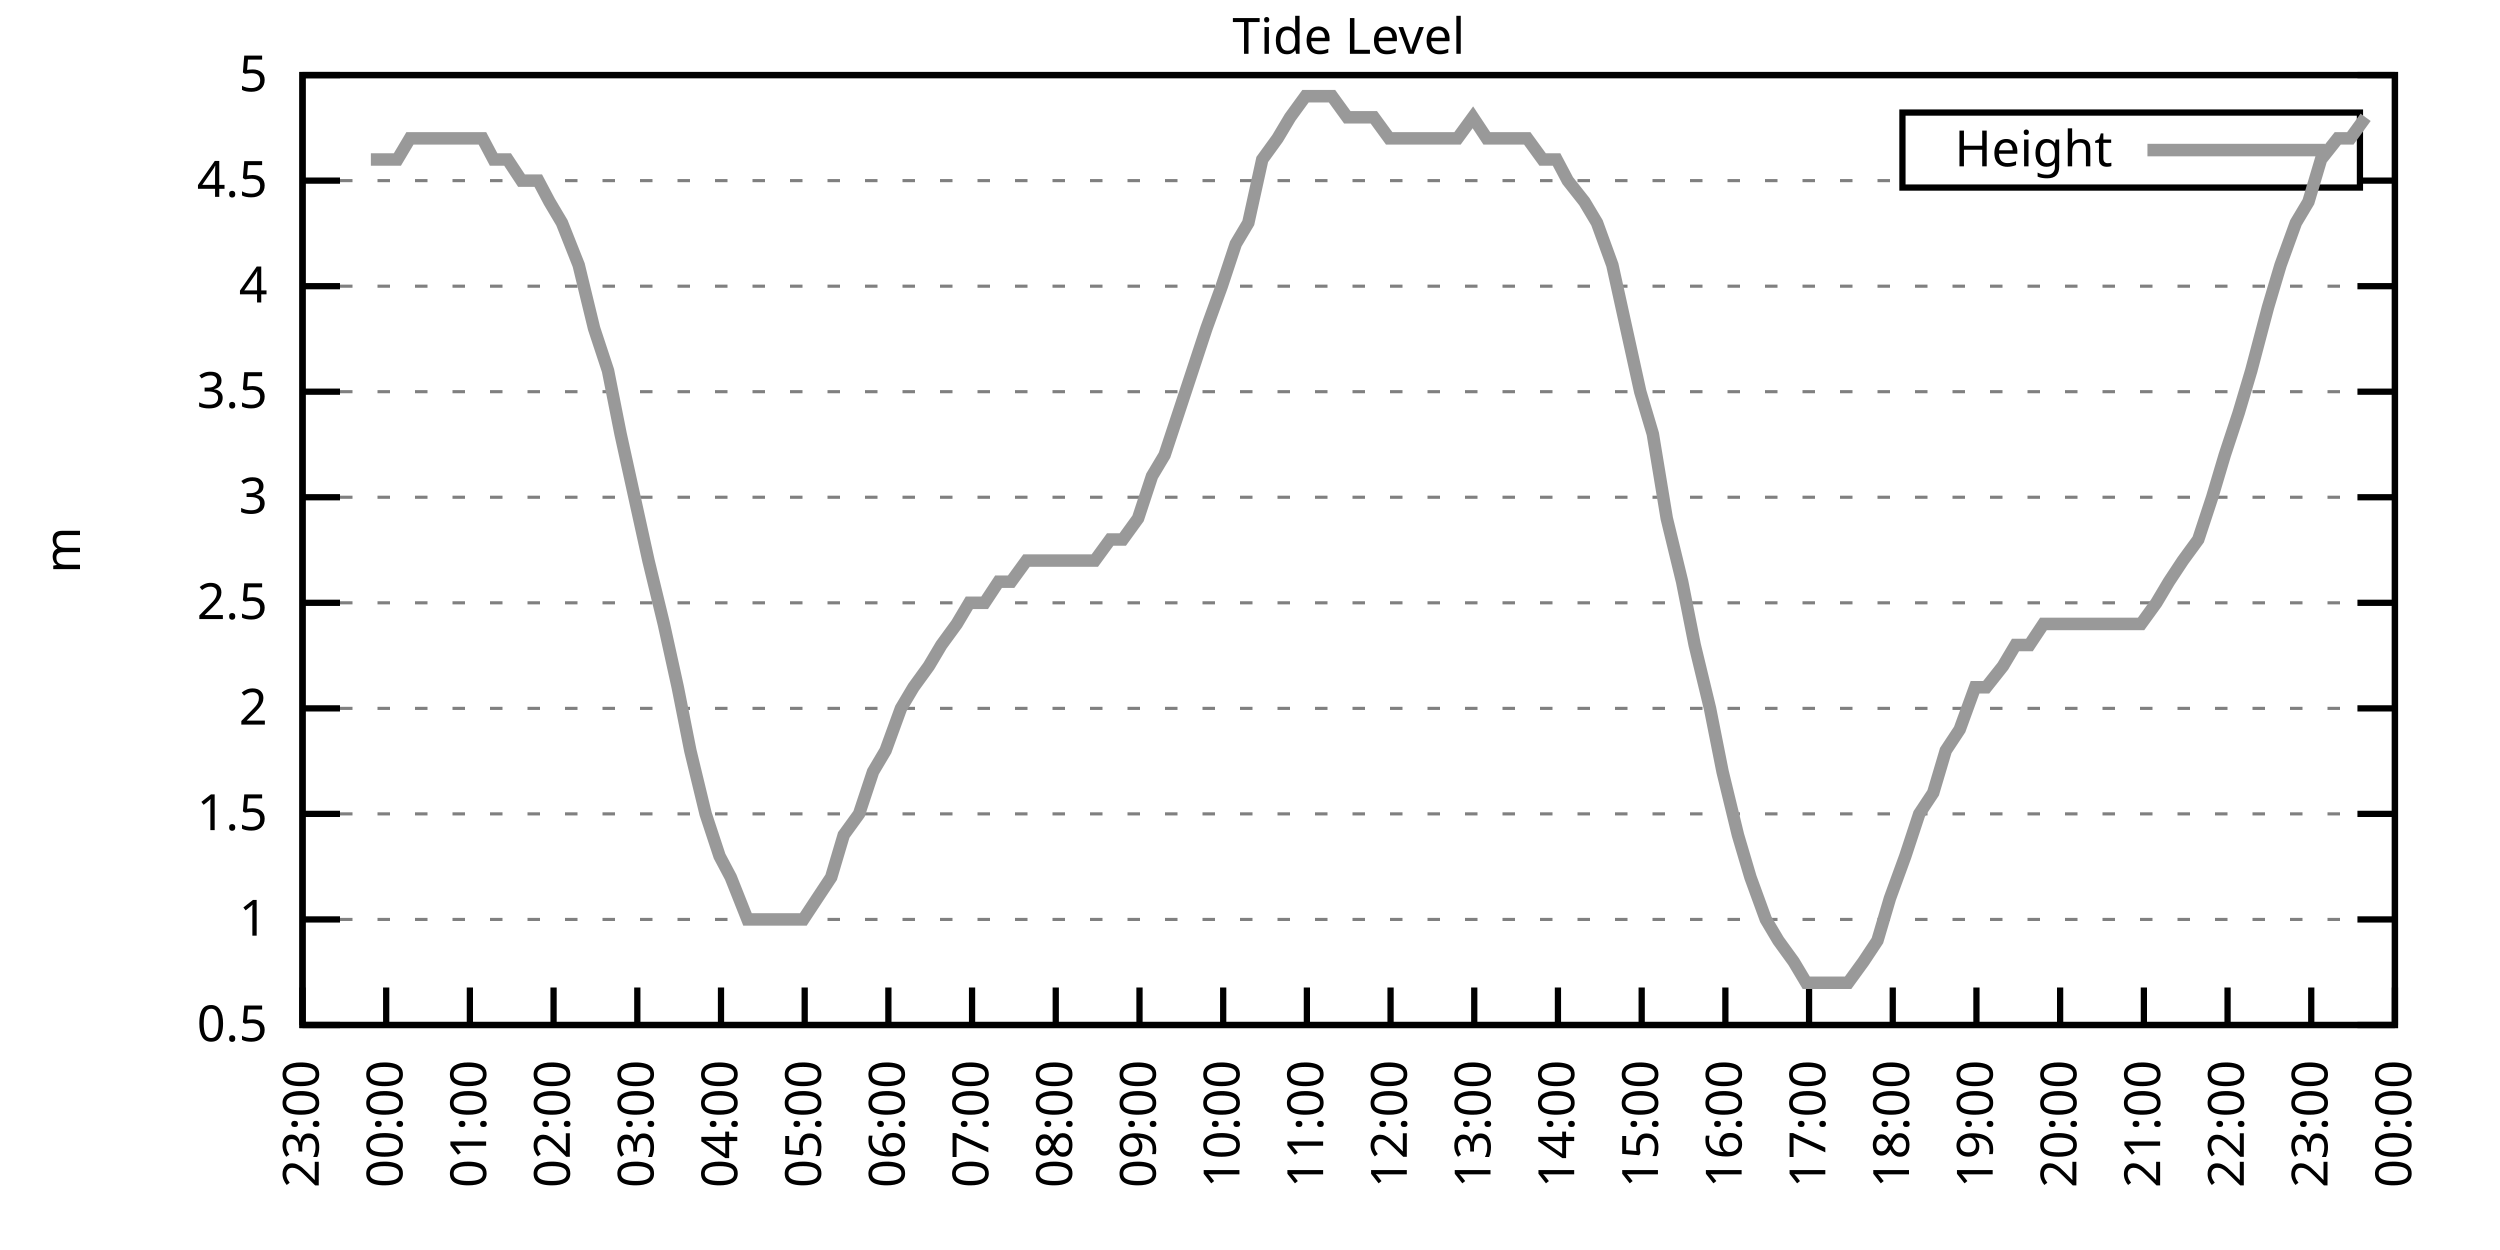
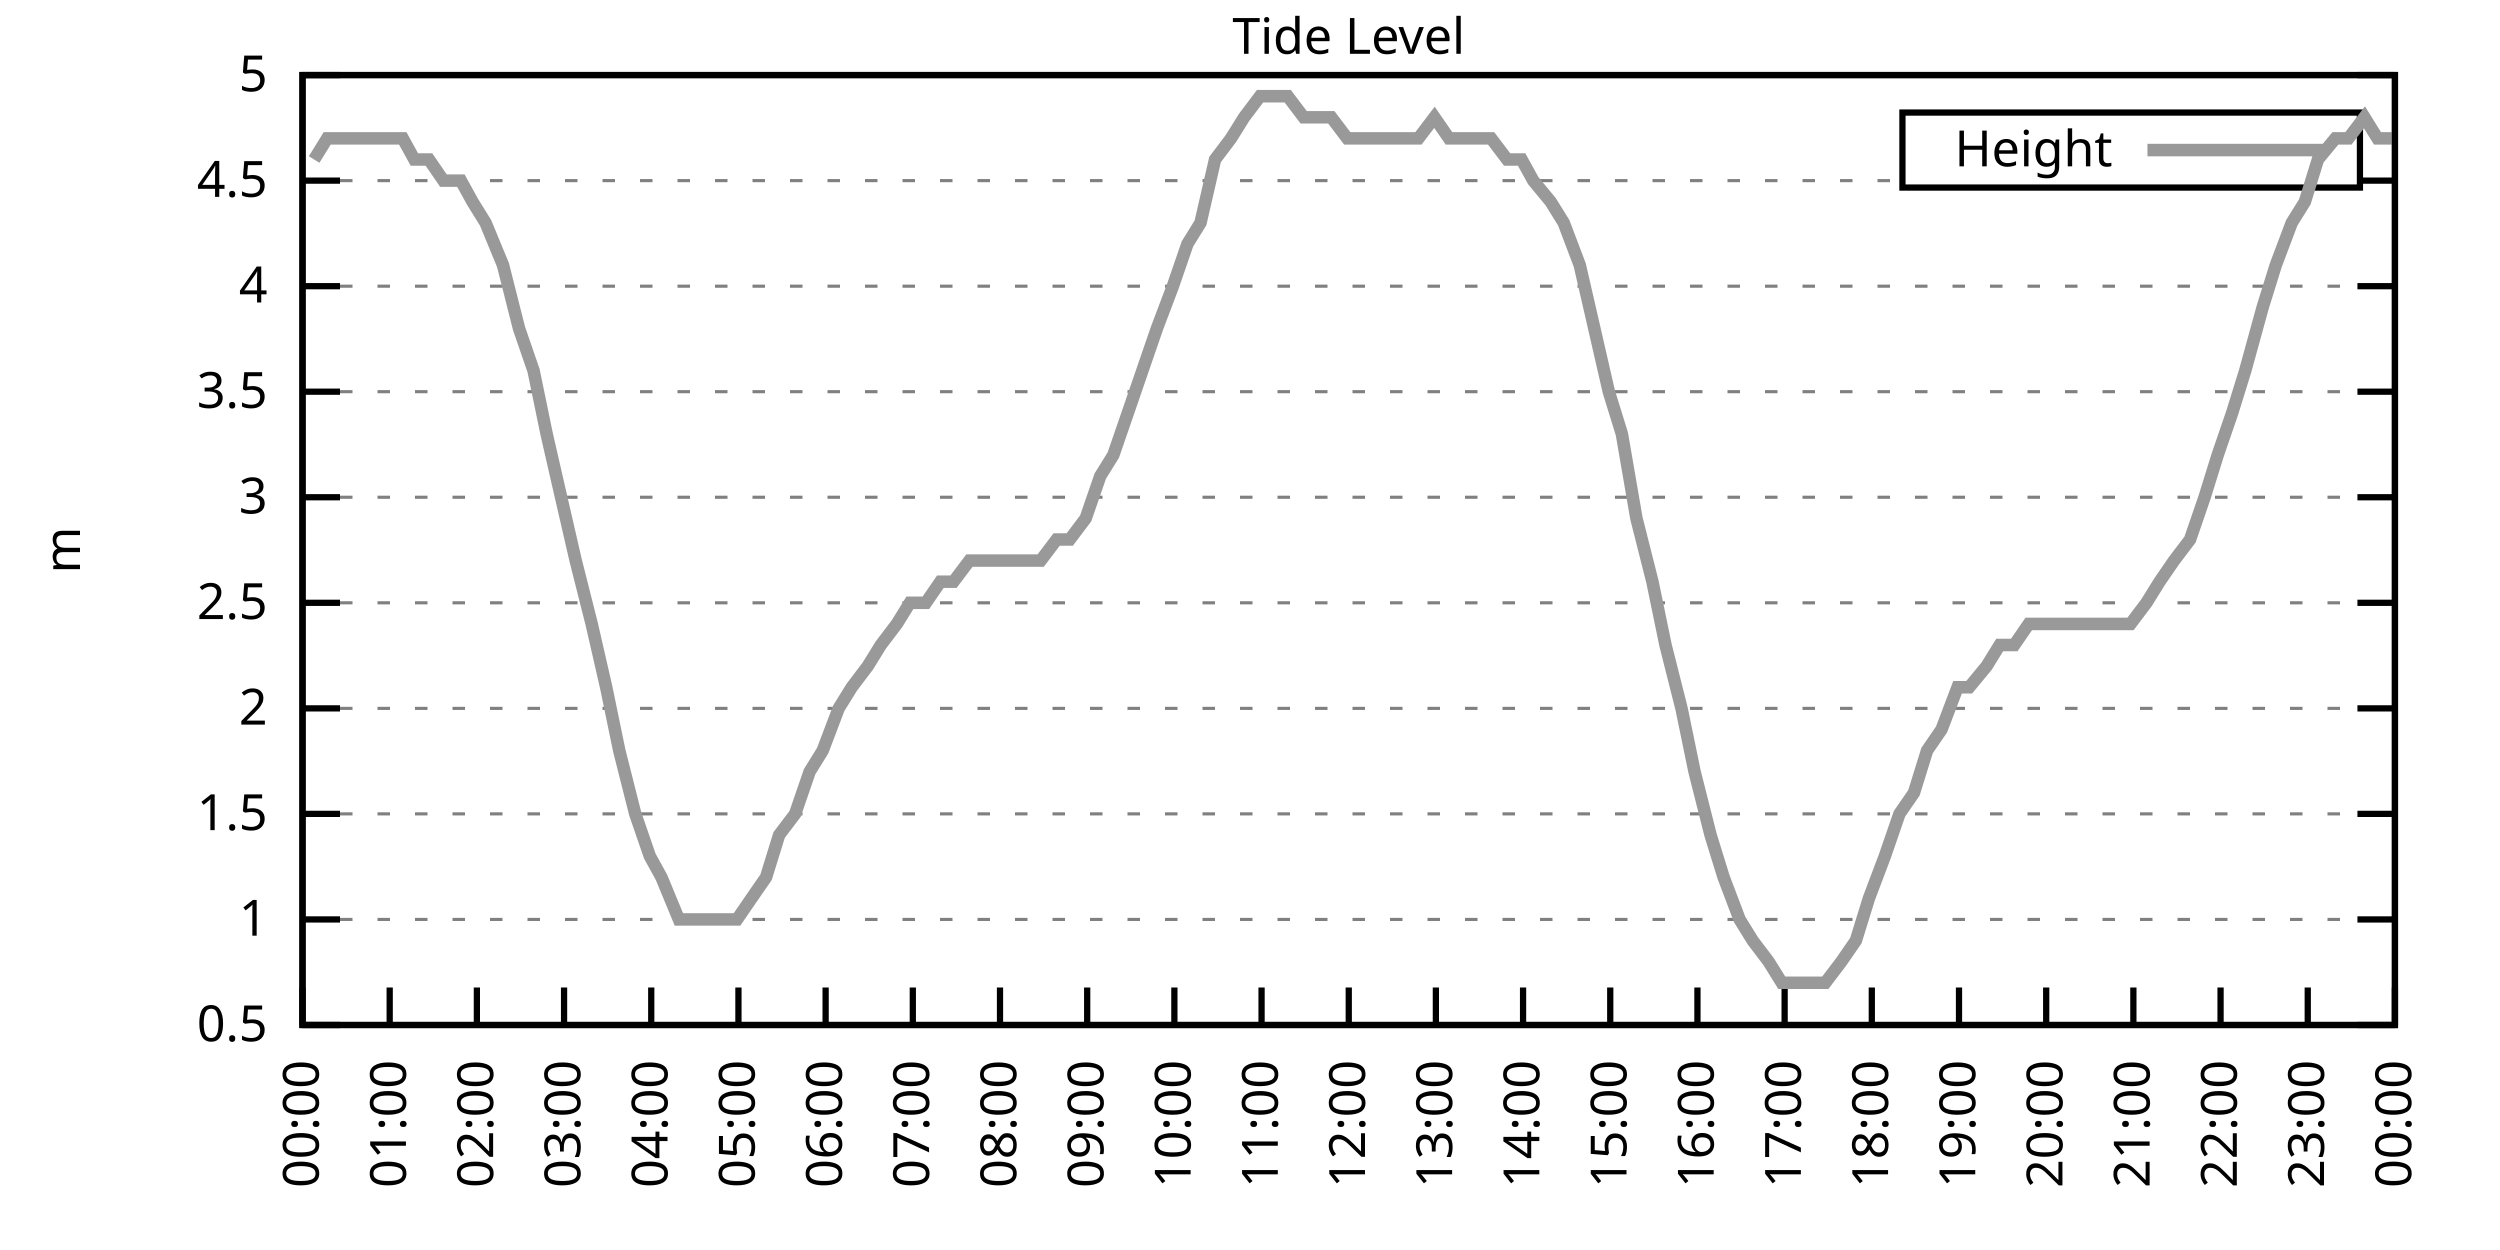
<svg xmlns="http://www.w3.org/2000/svg" xmlns:xlink="http://www.w3.org/1999/xlink" width="400" height="200" viewBox="0 0 400 200">
  <g id="gnuplot_canvas">
    <rect x="0" y="0" width="400" height="200" fill="none" />
    <defs>
      <circle id="gpDot" r="0.5" stroke-width="0.5" stroke="currentColor" />
      <path id="gpPt0" stroke-width="0.333" stroke="currentColor" d="M-1,0 h2 M0,-1 v2" />
      <path id="gpPt1" stroke-width="0.333" stroke="currentColor" d="M-1,-1 L1,1 M1,-1 L-1,1" />
      <path id="gpPt2" stroke-width="0.333" stroke="currentColor" d="M-1,0 L1,0 M0,-1 L0,1 M-1,-1 L1,1 M-1,1 L1,-1" />
      <rect id="gpPt3" stroke-width="0.333" stroke="currentColor" x="-1" y="-1" width="2" height="2" />
      <rect id="gpPt4" stroke-width="0.333" stroke="currentColor" fill="currentColor" x="-1" y="-1" width="2" height="2" />
      <circle id="gpPt5" stroke-width="0.333" stroke="currentColor" cx="0" cy="0" r="1" />
      <use xlink:href="#gpPt5" id="gpPt6" fill="currentColor" stroke="none" />
      <path id="gpPt7" stroke-width="0.333" stroke="currentColor" d="M0,-1.33 L-1.33,0.67 L1.33,0.67 z" />
      <use xlink:href="#gpPt7" id="gpPt8" fill="currentColor" stroke="none" />
      <use xlink:href="#gpPt7" id="gpPt9" stroke="currentColor" transform="rotate(180)" />
      <use xlink:href="#gpPt9" id="gpPt10" fill="currentColor" stroke="none" />
      <use xlink:href="#gpPt3" id="gpPt11" stroke="currentColor" transform="rotate(45)" />
      <use xlink:href="#gpPt11" id="gpPt12" fill="currentColor" stroke="none" />
      <path id="gpPt13" stroke-width="0.333" stroke="currentColor" d="M0,1.330 L1.265,0.411 L0.782,-1.067 L-0.782,-1.076 L-1.265,0.411 z" />
      <use xlink:href="#gpPt13" id="gpPt14" fill="currentColor" stroke="none" />
      <filter id="textbox" filterUnits="objectBoundingBox" x="0" y="0" height="1" width="1">
        <feFlood flood-color="white" flood-opacity="1" result="bgnd" />
        <feComposite in="SourceGraphic" in2="bgnd" operator="atop" />
      </filter>
      <filter id="greybox" filterUnits="objectBoundingBox" x="0" y="0" height="1" width="1">
        <feFlood flood-color="lightgrey" flood-opacity="1" result="grey" />
        <feComposite in="SourceGraphic" in2="grey" operator="atop" />
      </filter>
    </defs>
    <g fill="none" color="white" stroke="currentColor" stroke-width="1.00" stroke-linecap="butt" stroke-linejoin="miter">
</g>
    <g fill="none" color="black" stroke="currentColor" stroke-width="1.00" stroke-linecap="butt" stroke-linejoin="miter">
      <g stroke="none" shape-rendering="crispEdges">
        <polygon fill="rgb(255, 255, 255)" points="48.40,164.00 383.18,164.00 383.18,12.02 48.40,12.02 " />
      </g>
    </g>
    <g fill="none" color="black" stroke="currentColor" stroke-width="1.00" stroke-linecap="butt" stroke-linejoin="miter">
</g>
    <g fill="none" color="black" stroke="black" stroke-width="0.50" stroke-linecap="butt" stroke-linejoin="miter">
</g>
    <g fill="none" color="gray" stroke="currentColor" stroke-width="0.50" stroke-linecap="butt" stroke-linejoin="miter">
      <path stroke="gray" stroke-dasharray="2,4" class="gridline" d="M48.40,164.00 L383.19,164.00  " />
    </g>
    <g fill="none" color="gray" stroke="gray" stroke-width="1.00" stroke-linecap="butt" stroke-linejoin="miter">
</g>
    <g fill="none" color="black" stroke="currentColor" stroke-width="1.00" stroke-linecap="butt" stroke-linejoin="miter">
      <path stroke="black" d="M48.40,164.00 L54.40,164.00 M383.19,164.00 L377.19,164.00  " />
      <g transform="translate(42.80,166.60)" stroke="none" fill="black" font-family="Sans" font-size="8.00" text-anchor="end">
        <text>
          <tspan font-family="Sans"> 0.5</tspan>
        </text>
      </g>
    </g>
    <g fill="none" color="black" stroke="currentColor" stroke-width="1.00" stroke-linecap="butt" stroke-linejoin="miter">
</g>
    <g fill="none" color="black" stroke="black" stroke-width="0.50" stroke-linecap="butt" stroke-linejoin="miter">
</g>
    <g fill="none" color="gray" stroke="currentColor" stroke-width="0.50" stroke-linecap="butt" stroke-linejoin="miter">
      <path stroke="gray" stroke-dasharray="2,4" class="gridline" d="M48.40,147.11 L383.19,147.11  " />
    </g>
    <g fill="none" color="gray" stroke="gray" stroke-width="1.00" stroke-linecap="butt" stroke-linejoin="miter">
</g>
    <g fill="none" color="black" stroke="currentColor" stroke-width="1.00" stroke-linecap="butt" stroke-linejoin="miter">
      <path stroke="black" d="M48.40,147.11 L54.40,147.11 M383.19,147.11 L377.19,147.11  " />
      <g transform="translate(42.80,149.71)" stroke="none" fill="black" font-family="Sans" font-size="8.00" text-anchor="end">
        <text>
          <tspan font-family="Sans"> 1</tspan>
        </text>
      </g>
    </g>
    <g fill="none" color="black" stroke="currentColor" stroke-width="1.00" stroke-linecap="butt" stroke-linejoin="miter">
</g>
    <g fill="none" color="black" stroke="black" stroke-width="0.50" stroke-linecap="butt" stroke-linejoin="miter">
</g>
    <g fill="none" color="gray" stroke="currentColor" stroke-width="0.50" stroke-linecap="butt" stroke-linejoin="miter">
      <path stroke="gray" stroke-dasharray="2,4" class="gridline" d="M48.40,130.22 L383.19,130.22  " />
    </g>
    <g fill="none" color="gray" stroke="gray" stroke-width="1.00" stroke-linecap="butt" stroke-linejoin="miter">
</g>
    <g fill="none" color="black" stroke="currentColor" stroke-width="1.00" stroke-linecap="butt" stroke-linejoin="miter">
      <path stroke="black" d="M48.40,130.22 L54.40,130.22 M383.19,130.22 L377.19,130.22  " />
      <g transform="translate(42.80,132.82)" stroke="none" fill="black" font-family="Sans" font-size="8.00" text-anchor="end">
        <text>
          <tspan font-family="Sans"> 1.5</tspan>
        </text>
      </g>
    </g>
    <g fill="none" color="black" stroke="currentColor" stroke-width="1.00" stroke-linecap="butt" stroke-linejoin="miter">
</g>
    <g fill="none" color="black" stroke="black" stroke-width="0.50" stroke-linecap="butt" stroke-linejoin="miter">
</g>
    <g fill="none" color="gray" stroke="currentColor" stroke-width="0.50" stroke-linecap="butt" stroke-linejoin="miter">
      <path stroke="gray" stroke-dasharray="2,4" class="gridline" d="M48.40,113.34 L383.19,113.34  " />
    </g>
    <g fill="none" color="gray" stroke="gray" stroke-width="1.00" stroke-linecap="butt" stroke-linejoin="miter">
</g>
    <g fill="none" color="black" stroke="currentColor" stroke-width="1.00" stroke-linecap="butt" stroke-linejoin="miter">
      <path stroke="black" d="M48.40,113.34 L54.40,113.34 M383.19,113.34 L377.19,113.34  " />
      <g transform="translate(42.80,115.94)" stroke="none" fill="black" font-family="Sans" font-size="8.00" text-anchor="end">
        <text>
          <tspan font-family="Sans"> 2</tspan>
        </text>
      </g>
    </g>
    <g fill="none" color="black" stroke="currentColor" stroke-width="1.00" stroke-linecap="butt" stroke-linejoin="miter">
</g>
    <g fill="none" color="black" stroke="black" stroke-width="0.50" stroke-linecap="butt" stroke-linejoin="miter">
</g>
    <g fill="none" color="gray" stroke="currentColor" stroke-width="0.50" stroke-linecap="butt" stroke-linejoin="miter">
      <path stroke="gray" stroke-dasharray="2,4" class="gridline" d="M48.40,96.45 L383.19,96.45  " />
    </g>
    <g fill="none" color="gray" stroke="gray" stroke-width="1.00" stroke-linecap="butt" stroke-linejoin="miter">
</g>
    <g fill="none" color="black" stroke="currentColor" stroke-width="1.00" stroke-linecap="butt" stroke-linejoin="miter">
      <path stroke="black" d="M48.40,96.45 L54.40,96.45 M383.19,96.45 L377.19,96.45  " />
      <g transform="translate(42.80,99.05)" stroke="none" fill="black" font-family="Sans" font-size="8.00" text-anchor="end">
        <text>
          <tspan font-family="Sans"> 2.5</tspan>
        </text>
      </g>
    </g>
    <g fill="none" color="black" stroke="currentColor" stroke-width="1.00" stroke-linecap="butt" stroke-linejoin="miter">
</g>
    <g fill="none" color="black" stroke="black" stroke-width="0.50" stroke-linecap="butt" stroke-linejoin="miter">
</g>
    <g fill="none" color="gray" stroke="currentColor" stroke-width="0.50" stroke-linecap="butt" stroke-linejoin="miter">
      <path stroke="gray" stroke-dasharray="2,4" class="gridline" d="M48.40,79.56 L383.19,79.56  " />
    </g>
    <g fill="none" color="gray" stroke="gray" stroke-width="1.00" stroke-linecap="butt" stroke-linejoin="miter">
</g>
    <g fill="none" color="black" stroke="currentColor" stroke-width="1.00" stroke-linecap="butt" stroke-linejoin="miter">
      <path stroke="black" d="M48.40,79.56 L54.40,79.56 M383.19,79.56 L377.19,79.56  " />
      <g transform="translate(42.80,82.16)" stroke="none" fill="black" font-family="Sans" font-size="8.00" text-anchor="end">
        <text>
          <tspan font-family="Sans"> 3</tspan>
        </text>
      </g>
    </g>
    <g fill="none" color="black" stroke="currentColor" stroke-width="1.00" stroke-linecap="butt" stroke-linejoin="miter">
</g>
    <g fill="none" color="black" stroke="black" stroke-width="0.50" stroke-linecap="butt" stroke-linejoin="miter">
</g>
    <g fill="none" color="gray" stroke="currentColor" stroke-width="0.50" stroke-linecap="butt" stroke-linejoin="miter">
      <path stroke="gray" stroke-dasharray="2,4" class="gridline" d="M48.40,62.67 L383.19,62.67  " />
    </g>
    <g fill="none" color="gray" stroke="gray" stroke-width="1.00" stroke-linecap="butt" stroke-linejoin="miter">
</g>
    <g fill="none" color="black" stroke="currentColor" stroke-width="1.00" stroke-linecap="butt" stroke-linejoin="miter">
      <path stroke="black" d="M48.40,62.67 L54.40,62.67 M383.19,62.67 L377.19,62.67  " />
      <g transform="translate(42.80,65.27)" stroke="none" fill="black" font-family="Sans" font-size="8.00" text-anchor="end">
        <text>
          <tspan font-family="Sans"> 3.5</tspan>
        </text>
      </g>
    </g>
    <g fill="none" color="black" stroke="currentColor" stroke-width="1.00" stroke-linecap="butt" stroke-linejoin="miter">
</g>
    <g fill="none" color="black" stroke="black" stroke-width="0.50" stroke-linecap="butt" stroke-linejoin="miter">
</g>
    <g fill="none" color="gray" stroke="currentColor" stroke-width="0.50" stroke-linecap="butt" stroke-linejoin="miter">
      <path stroke="gray" stroke-dasharray="2,4" class="gridline" d="M48.40,45.79 L383.19,45.79  " />
    </g>
    <g fill="none" color="gray" stroke="gray" stroke-width="1.00" stroke-linecap="butt" stroke-linejoin="miter">
</g>
    <g fill="none" color="black" stroke="currentColor" stroke-width="1.00" stroke-linecap="butt" stroke-linejoin="miter">
      <path stroke="black" d="M48.40,45.79 L54.40,45.79 M383.19,45.79 L377.19,45.79  " />
      <g transform="translate(42.80,48.39)" stroke="none" fill="black" font-family="Sans" font-size="8.00" text-anchor="end">
        <text>
          <tspan font-family="Sans"> 4</tspan>
        </text>
      </g>
    </g>
    <g fill="none" color="black" stroke="currentColor" stroke-width="1.00" stroke-linecap="butt" stroke-linejoin="miter">
</g>
    <g fill="none" color="black" stroke="black" stroke-width="0.50" stroke-linecap="butt" stroke-linejoin="miter">
</g>
    <g fill="none" color="gray" stroke="currentColor" stroke-width="0.50" stroke-linecap="butt" stroke-linejoin="miter">
      <path stroke="gray" stroke-dasharray="2,4" class="gridline" d="M48.40,28.90 L304.39,28.90 M377.59,28.90 L383.19,28.90  " />
    </g>
    <g fill="none" color="gray" stroke="gray" stroke-width="1.00" stroke-linecap="butt" stroke-linejoin="miter">
</g>
    <g fill="none" color="black" stroke="currentColor" stroke-width="1.00" stroke-linecap="butt" stroke-linejoin="miter">
      <path stroke="black" d="M48.40,28.90 L54.40,28.90 M383.19,28.90 L377.19,28.90  " />
      <g transform="translate(42.80,31.50)" stroke="none" fill="black" font-family="Sans" font-size="8.00" text-anchor="end">
        <text>
          <tspan font-family="Sans"> 4.5</tspan>
        </text>
      </g>
    </g>
    <g fill="none" color="black" stroke="currentColor" stroke-width="1.00" stroke-linecap="butt" stroke-linejoin="miter">
</g>
    <g fill="none" color="black" stroke="black" stroke-width="0.50" stroke-linecap="butt" stroke-linejoin="miter">
</g>
    <g fill="none" color="gray" stroke="currentColor" stroke-width="0.50" stroke-linecap="butt" stroke-linejoin="miter">
      <path stroke="gray" stroke-dasharray="2,4" class="gridline" d="M48.40,12.01 L383.19,12.01  " />
    </g>
    <g fill="none" color="gray" stroke="gray" stroke-width="1.00" stroke-linecap="butt" stroke-linejoin="miter">
</g>
    <g fill="none" color="black" stroke="currentColor" stroke-width="1.00" stroke-linecap="butt" stroke-linejoin="miter">
      <path stroke="black" d="M48.40,12.01 L54.40,12.01 M383.19,12.01 L377.19,12.01  " />
      <g transform="translate(42.80,14.61)" stroke="none" fill="black" font-family="Sans" font-size="8.00" text-anchor="end">
        <text>
          <tspan font-family="Sans"> 5</tspan>
        </text>
      </g>
    </g>
    <g fill="none" color="black" stroke="currentColor" stroke-width="1.00" stroke-linecap="butt" stroke-linejoin="miter">
      <path stroke="black" d="M48.40,164.00 L48.40,158.00  " />
      <g transform="translate(51.00,169.60) rotate(270.00)" stroke="none" fill="black" font-family="Sans" font-size="8.00" text-anchor="end">
        <text>
-           <tspan font-family="Sans">23:00</tspan>
-         </text>
-       </g>
-     </g>
-     <g fill="none" color="black" stroke="currentColor" stroke-width="1.00" stroke-linecap="butt" stroke-linejoin="miter">
-       <path stroke="black" d="M61.79,164.00 L61.79,158.00  " />
-       <g transform="translate(64.39,169.60) rotate(270.00)" stroke="none" fill="black" font-family="Sans" font-size="8.00" text-anchor="end">
-         <text>
          <tspan font-family="Sans">00:00</tspan>
        </text>
      </g>
    </g>
    <g fill="none" color="black" stroke="currentColor" stroke-width="1.00" stroke-linecap="butt" stroke-linejoin="miter">
-       <path stroke="black" d="M75.18,164.00 L75.18,158.00  " />
-       <g transform="translate(77.78,169.60) rotate(270.00)" stroke="none" fill="black" font-family="Sans" font-size="8.00" text-anchor="end">
+       <path stroke="black" d="M62.35,164.00 L62.35,158.00  " />
+       <g transform="translate(64.95,169.60) rotate(270.00)" stroke="none" fill="black" font-family="Sans" font-size="8.00" text-anchor="end">
        <text>
          <tspan font-family="Sans">01:00</tspan>
        </text>
      </g>
    </g>
    <g fill="none" color="black" stroke="currentColor" stroke-width="1.00" stroke-linecap="butt" stroke-linejoin="miter">
-       <path stroke="black" d="M88.57,164.00 L88.57,158.00  " />
-       <g transform="translate(91.17,169.60) rotate(270.00)" stroke="none" fill="black" font-family="Sans" font-size="8.00" text-anchor="end">
+       <path stroke="black" d="M76.30,164.00 L76.30,158.00  " />
+       <g transform="translate(78.90,169.60) rotate(270.00)" stroke="none" fill="black" font-family="Sans" font-size="8.00" text-anchor="end">
        <text>
          <tspan font-family="Sans">02:00</tspan>
        </text>
      </g>
    </g>
    <g fill="none" color="black" stroke="currentColor" stroke-width="1.00" stroke-linecap="butt" stroke-linejoin="miter">
-       <path stroke="black" d="M101.97,164.00 L101.97,158.00  " />
-       <g transform="translate(104.57,169.60) rotate(270.00)" stroke="none" fill="black" font-family="Sans" font-size="8.00" text-anchor="end">
+       <path stroke="black" d="M90.25,164.00 L90.25,158.00  " />
+       <g transform="translate(92.85,169.60) rotate(270.00)" stroke="none" fill="black" font-family="Sans" font-size="8.00" text-anchor="end">
        <text>
          <tspan font-family="Sans">03:00</tspan>
        </text>
      </g>
    </g>
    <g fill="none" color="black" stroke="currentColor" stroke-width="1.00" stroke-linecap="butt" stroke-linejoin="miter">
-       <path stroke="black" d="M115.36,164.00 L115.36,158.00  " />
-       <g transform="translate(117.96,169.60) rotate(270.00)" stroke="none" fill="black" font-family="Sans" font-size="8.00" text-anchor="end">
+       <path stroke="black" d="M104.20,164.00 L104.20,158.00  " />
+       <g transform="translate(106.80,169.60) rotate(270.00)" stroke="none" fill="black" font-family="Sans" font-size="8.00" text-anchor="end">
        <text>
          <tspan font-family="Sans">04:00</tspan>
        </text>
      </g>
    </g>
    <g fill="none" color="black" stroke="currentColor" stroke-width="1.00" stroke-linecap="butt" stroke-linejoin="miter">
-       <path stroke="black" d="M128.75,164.00 L128.75,158.00  " />
-       <g transform="translate(131.35,169.60) rotate(270.00)" stroke="none" fill="black" font-family="Sans" font-size="8.00" text-anchor="end">
+       <path stroke="black" d="M118.15,164.00 L118.15,158.00  " />
+       <g transform="translate(120.75,169.60) rotate(270.00)" stroke="none" fill="black" font-family="Sans" font-size="8.00" text-anchor="end">
        <text>
          <tspan font-family="Sans">05:00</tspan>
        </text>
      </g>
    </g>
    <g fill="none" color="black" stroke="currentColor" stroke-width="1.00" stroke-linecap="butt" stroke-linejoin="miter">
-       <path stroke="black" d="M142.14,164.00 L142.14,158.00  " />
-       <g transform="translate(144.74,169.60) rotate(270.00)" stroke="none" fill="black" font-family="Sans" font-size="8.00" text-anchor="end">
+       <path stroke="black" d="M132.10,164.00 L132.10,158.00  " />
+       <g transform="translate(134.70,169.60) rotate(270.00)" stroke="none" fill="black" font-family="Sans" font-size="8.00" text-anchor="end">
        <text>
          <tspan font-family="Sans">06:00</tspan>
        </text>
      </g>
    </g>
    <g fill="none" color="black" stroke="currentColor" stroke-width="1.00" stroke-linecap="butt" stroke-linejoin="miter">
-       <path stroke="black" d="M155.53,164.00 L155.53,158.00  " />
-       <g transform="translate(158.13,169.60) rotate(270.00)" stroke="none" fill="black" font-family="Sans" font-size="8.00" text-anchor="end">
+       <path stroke="black" d="M146.05,164.00 L146.05,158.00  " />
+       <g transform="translate(148.65,169.60) rotate(270.00)" stroke="none" fill="black" font-family="Sans" font-size="8.00" text-anchor="end">
        <text>
          <tspan font-family="Sans">07:00</tspan>
        </text>
      </g>
    </g>
    <g fill="none" color="black" stroke="currentColor" stroke-width="1.00" stroke-linecap="butt" stroke-linejoin="miter">
-       <path stroke="black" d="M168.92,164.00 L168.92,158.00  " />
-       <g transform="translate(171.52,169.60) rotate(270.00)" stroke="none" fill="black" font-family="Sans" font-size="8.00" text-anchor="end">
+       <path stroke="black" d="M160.00,164.00 L160.00,158.00  " />
+       <g transform="translate(162.60,169.60) rotate(270.00)" stroke="none" fill="black" font-family="Sans" font-size="8.00" text-anchor="end">
        <text>
          <tspan font-family="Sans">08:00</tspan>
        </text>
      </g>
    </g>
    <g fill="none" color="black" stroke="currentColor" stroke-width="1.00" stroke-linecap="butt" stroke-linejoin="miter">
-       <path stroke="black" d="M182.32,164.00 L182.32,158.00  " />
-       <g transform="translate(184.92,169.60) rotate(270.00)" stroke="none" fill="black" font-family="Sans" font-size="8.00" text-anchor="end">
+       <path stroke="black" d="M173.95,164.00 L173.95,158.00  " />
+       <g transform="translate(176.55,169.60) rotate(270.00)" stroke="none" fill="black" font-family="Sans" font-size="8.00" text-anchor="end">
        <text>
          <tspan font-family="Sans">09:00</tspan>
        </text>
      </g>
    </g>
    <g fill="none" color="black" stroke="currentColor" stroke-width="1.00" stroke-linecap="butt" stroke-linejoin="miter">
-       <path stroke="black" d="M195.71,164.00 L195.71,158.00  " />
-       <g transform="translate(198.31,169.60) rotate(270.00)" stroke="none" fill="black" font-family="Sans" font-size="8.00" text-anchor="end">
+       <path stroke="black" d="M187.90,164.00 L187.90,158.00  " />
+       <g transform="translate(190.50,169.60) rotate(270.00)" stroke="none" fill="black" font-family="Sans" font-size="8.00" text-anchor="end">
        <text>
          <tspan font-family="Sans">10:00</tspan>
        </text>
      </g>
    </g>
    <g fill="none" color="black" stroke="currentColor" stroke-width="1.00" stroke-linecap="butt" stroke-linejoin="miter">
-       <path stroke="black" d="M209.10,164.00 L209.10,158.00  " />
-       <g transform="translate(211.70,169.60) rotate(270.00)" stroke="none" fill="black" font-family="Sans" font-size="8.00" text-anchor="end">
+       <path stroke="black" d="M201.85,164.00 L201.85,158.00  " />
+       <g transform="translate(204.45,169.60) rotate(270.00)" stroke="none" fill="black" font-family="Sans" font-size="8.00" text-anchor="end">
        <text>
          <tspan font-family="Sans">11:00</tspan>
        </text>
      </g>
    </g>
    <g fill="none" color="black" stroke="currentColor" stroke-width="1.00" stroke-linecap="butt" stroke-linejoin="miter">
-       <path stroke="black" d="M222.49,164.00 L222.49,158.00  " />
-       <g transform="translate(225.09,169.60) rotate(270.00)" stroke="none" fill="black" font-family="Sans" font-size="8.00" text-anchor="end">
+       <path stroke="black" d="M215.80,164.00 L215.80,158.00  " />
+       <g transform="translate(218.40,169.60) rotate(270.00)" stroke="none" fill="black" font-family="Sans" font-size="8.00" text-anchor="end">
        <text>
          <tspan font-family="Sans">12:00</tspan>
        </text>
      </g>
    </g>
    <g fill="none" color="black" stroke="currentColor" stroke-width="1.00" stroke-linecap="butt" stroke-linejoin="miter">
-       <path stroke="black" d="M235.88,164.00 L235.88,158.00  " />
-       <g transform="translate(238.48,169.60) rotate(270.00)" stroke="none" fill="black" font-family="Sans" font-size="8.00" text-anchor="end">
+       <path stroke="black" d="M229.74,164.00 L229.74,158.00  " />
+       <g transform="translate(232.34,169.60) rotate(270.00)" stroke="none" fill="black" font-family="Sans" font-size="8.00" text-anchor="end">
        <text>
          <tspan font-family="Sans">13:00</tspan>
        </text>
      </g>
    </g>
    <g fill="none" color="black" stroke="currentColor" stroke-width="1.00" stroke-linecap="butt" stroke-linejoin="miter">
-       <path stroke="black" d="M249.27,164.00 L249.27,158.00  " />
-       <g transform="translate(251.87,169.60) rotate(270.00)" stroke="none" fill="black" font-family="Sans" font-size="8.00" text-anchor="end">
+       <path stroke="black" d="M243.69,164.00 L243.69,158.00  " />
+       <g transform="translate(246.29,169.60) rotate(270.00)" stroke="none" fill="black" font-family="Sans" font-size="8.00" text-anchor="end">
        <text>
          <tspan font-family="Sans">14:00</tspan>
        </text>
      </g>
    </g>
    <g fill="none" color="black" stroke="currentColor" stroke-width="1.00" stroke-linecap="butt" stroke-linejoin="miter">
-       <path stroke="black" d="M262.67,164.00 L262.67,158.00  " />
-       <g transform="translate(265.27,169.60) rotate(270.00)" stroke="none" fill="black" font-family="Sans" font-size="8.00" text-anchor="end">
+       <path stroke="black" d="M257.64,164.00 L257.64,158.00  " />
+       <g transform="translate(260.24,169.60) rotate(270.00)" stroke="none" fill="black" font-family="Sans" font-size="8.00" text-anchor="end">
        <text>
          <tspan font-family="Sans">15:00</tspan>
        </text>
      </g>
    </g>
    <g fill="none" color="black" stroke="currentColor" stroke-width="1.00" stroke-linecap="butt" stroke-linejoin="miter">
-       <path stroke="black" d="M276.06,164.00 L276.06,158.00  " />
-       <g transform="translate(278.66,169.60) rotate(270.00)" stroke="none" fill="black" font-family="Sans" font-size="8.00" text-anchor="end">
+       <path stroke="black" d="M271.59,164.00 L271.59,158.00  " />
+       <g transform="translate(274.19,169.60) rotate(270.00)" stroke="none" fill="black" font-family="Sans" font-size="8.00" text-anchor="end">
        <text>
          <tspan font-family="Sans">16:00</tspan>
        </text>
      </g>
    </g>
    <g fill="none" color="black" stroke="currentColor" stroke-width="1.00" stroke-linecap="butt" stroke-linejoin="miter">
-       <path stroke="black" d="M289.45,164.00 L289.45,158.00  " />
-       <g transform="translate(292.05,169.60) rotate(270.00)" stroke="none" fill="black" font-family="Sans" font-size="8.00" text-anchor="end">
+       <path stroke="black" d="M285.54,164.00 L285.54,158.00  " />
+       <g transform="translate(288.14,169.60) rotate(270.00)" stroke="none" fill="black" font-family="Sans" font-size="8.00" text-anchor="end">
        <text>
          <tspan font-family="Sans">17:00</tspan>
        </text>
      </g>
    </g>
    <g fill="none" color="black" stroke="currentColor" stroke-width="1.00" stroke-linecap="butt" stroke-linejoin="miter">
-       <path stroke="black" d="M302.84,164.00 L302.84,158.00  " />
-       <g transform="translate(305.44,169.60) rotate(270.00)" stroke="none" fill="black" font-family="Sans" font-size="8.00" text-anchor="end">
+       <path stroke="black" d="M299.49,164.00 L299.49,158.00  " />
+       <g transform="translate(302.09,169.60) rotate(270.00)" stroke="none" fill="black" font-family="Sans" font-size="8.00" text-anchor="end">
        <text>
          <tspan font-family="Sans">18:00</tspan>
        </text>
      </g>
    </g>
    <g fill="none" color="black" stroke="currentColor" stroke-width="1.00" stroke-linecap="butt" stroke-linejoin="miter">
-       <path stroke="black" d="M316.23,164.00 L316.23,158.00  " />
-       <g transform="translate(318.83,169.60) rotate(270.00)" stroke="none" fill="black" font-family="Sans" font-size="8.00" text-anchor="end">
+       <path stroke="black" d="M313.44,164.00 L313.44,158.00  " />
+       <g transform="translate(316.04,169.60) rotate(270.00)" stroke="none" fill="black" font-family="Sans" font-size="8.00" text-anchor="end">
        <text>
          <tspan font-family="Sans">19:00</tspan>
        </text>
      </g>
    </g>
    <g fill="none" color="black" stroke="currentColor" stroke-width="1.00" stroke-linecap="butt" stroke-linejoin="miter">
-       <path stroke="black" d="M329.62,164.00 L329.62,158.00  " />
-       <g transform="translate(332.22,169.60) rotate(270.00)" stroke="none" fill="black" font-family="Sans" font-size="8.00" text-anchor="end">
+       <path stroke="black" d="M327.39,164.00 L327.39,158.00  " />
+       <g transform="translate(329.99,169.60) rotate(270.00)" stroke="none" fill="black" font-family="Sans" font-size="8.00" text-anchor="end">
        <text>
          <tspan font-family="Sans">20:00</tspan>
        </text>
      </g>
    </g>
    <g fill="none" color="black" stroke="currentColor" stroke-width="1.00" stroke-linecap="butt" stroke-linejoin="miter">
-       <path stroke="black" d="M343.02,164.00 L343.02,158.00  " />
-       <g transform="translate(345.62,169.60) rotate(270.00)" stroke="none" fill="black" font-family="Sans" font-size="8.00" text-anchor="end">
+       <path stroke="black" d="M341.34,164.00 L341.34,158.00  " />
+       <g transform="translate(343.94,169.60) rotate(270.00)" stroke="none" fill="black" font-family="Sans" font-size="8.00" text-anchor="end">
        <text>
          <tspan font-family="Sans">21:00</tspan>
        </text>
      </g>
    </g>
    <g fill="none" color="black" stroke="currentColor" stroke-width="1.00" stroke-linecap="butt" stroke-linejoin="miter">
-       <path stroke="black" d="M356.41,164.00 L356.41,158.00  " />
-       <g transform="translate(359.01,169.60) rotate(270.00)" stroke="none" fill="black" font-family="Sans" font-size="8.00" text-anchor="end">
+       <path stroke="black" d="M355.29,164.00 L355.29,158.00  " />
+       <g transform="translate(357.89,169.60) rotate(270.00)" stroke="none" fill="black" font-family="Sans" font-size="8.00" text-anchor="end">
        <text>
          <tspan font-family="Sans">22:00</tspan>
        </text>
      </g>
    </g>
    <g fill="none" color="black" stroke="currentColor" stroke-width="1.00" stroke-linecap="butt" stroke-linejoin="miter">
-       <path stroke="black" d="M369.80,164.00 L369.80,158.00  " />
-       <g transform="translate(372.40,169.60) rotate(270.00)" stroke="none" fill="black" font-family="Sans" font-size="8.00" text-anchor="end">
+       <path stroke="black" d="M369.24,164.00 L369.24,158.00  " />
+       <g transform="translate(371.84,169.60) rotate(270.00)" stroke="none" fill="black" font-family="Sans" font-size="8.00" text-anchor="end">
        <text>
          <tspan font-family="Sans">23:00</tspan>
        </text>
      </g>
    </g>
    <g fill="none" color="black" stroke="currentColor" stroke-width="1.00" stroke-linecap="butt" stroke-linejoin="miter">
      <path stroke="black" d="M383.19,164.00 L383.19,158.00  " />
      <g transform="translate(385.79,169.60) rotate(270.00)" stroke="none" fill="black" font-family="Sans" font-size="8.00" text-anchor="end">
        <text>
          <tspan font-family="Sans">00:00</tspan>
        </text>
      </g>
    </g>
    <g fill="none" color="black" stroke="currentColor" stroke-width="1.00" stroke-linecap="butt" stroke-linejoin="miter">
</g>
    <g fill="none" color="black" stroke="currentColor" stroke-width="1.00" stroke-linecap="butt" stroke-linejoin="miter">
      <path stroke="black" d="M48.40,12.01 L48.40,164.00 L383.19,164.00 L383.19,12.01 L48.40,12.01 Z  " />
    </g>
    <g fill="none" color="black" stroke="currentColor" stroke-width="1.00" stroke-linecap="butt" stroke-linejoin="miter">
</g>
    <g fill="none" color="black" stroke="currentColor" stroke-width="1.00" stroke-linecap="butt" stroke-linejoin="miter">
      <path stroke="black" d="M304.39,30.01 L304.39,18.01 L377.59,18.01 L377.59,30.01 L304.39,30.01 Z  " />
    </g>
    <g id="Tide_level_plot_1">
      <g fill="none" color="white" stroke="black" stroke-width="2.00" stroke-linecap="butt" stroke-linejoin="miter">
</g>
      <g fill="none" color="black" stroke="currentColor" stroke-width="2.00" stroke-linecap="butt" stroke-linejoin="miter">
        <g transform="translate(337.99,26.61)" stroke="none" fill="black" font-family="Sans" font-size="8.00" text-anchor="end">
          <text>
            <tspan font-family="Sans">Height</tspan>
          </text>
        </g>
      </g>
      <g fill="none" color="black" stroke="currentColor" stroke-width="2.00" stroke-linecap="butt" stroke-linejoin="miter">
-         <path stroke="rgb(153, 153, 153)" d="M343.59,24.01 L371.99,24.01 M59.34,25.52 L61.35,25.52 L63.58,25.52 L65.59,22.14 L68.04,22.14 L70.50,22.14   L72.28,22.14 L74.96,22.14 L77.19,22.14 L78.98,25.52 L81.21,25.52 L83.44,28.90 L86.12,28.90 L87.91,32.28   L89.91,35.65 L92.59,42.41 L95.05,52.54 L97.28,59.30 L99.29,69.43 L101.52,79.56 L103.75,89.69 L106.21,99.83   L108.44,109.96 L110.45,120.09 L112.90,130.22 L115.13,136.98 L116.92,140.36 L119.60,147.11 L121.83,147.11 L123.84,147.11   L126.29,147.11 L128.53,147.11 L130.76,143.73 L132.99,140.36 L135.00,133.60 L137.45,130.22 L139.69,123.47 L141.69,120.09   L144.15,113.34 L146.16,109.96 L148.61,106.58 L150.62,103.20 L153.08,99.83 L155.09,96.45 L157.54,96.45 L159.77,93.07   L161.78,93.07 L164.24,89.69 L166.47,89.69 L168.48,89.69 L170.93,89.69 L172.94,89.69 L175.17,89.69 L177.63,86.32   L179.64,86.32 L182.09,82.94 L184.32,76.18 L186.33,72.81 L188.57,66.05 L190.80,59.30 L193.03,52.54 L195.48,45.79   L197.72,39.03 L199.73,35.65 L201.96,25.52 L204.41,22.14 L206.42,18.77 L208.88,15.39 L210.88,15.39 L213.12,15.39   L215.57,18.77 L217.36,18.77 L219.81,18.77 L222.27,22.14 L224.28,22.14 L226.73,22.14 L228.96,22.14 L230.75,22.14   L233.20,22.14 L235.66,18.77 L237.89,22.14 L240.12,22.14 L242.36,22.14 L244.36,22.14 L246.82,25.52 L249.05,25.52   L250.84,28.90 L253.51,32.28 L255.52,35.65 L257.98,42.41 L260.21,52.54 L262.44,62.67 L264.45,69.43 L266.68,82.94   L269.14,93.07 L271.15,103.20 L273.60,113.34 L275.61,123.47 L278.07,133.60 L280.07,140.36 L282.53,147.11 L284.54,150.49   L286.99,153.87 L289.00,157.24 L291.46,157.24 L293.69,157.24 L295.70,157.24 L298.15,153.87 L300.39,150.49 L302.39,143.73   L304.85,136.98 L307.08,130.22 L309.31,126.85 L311.32,120.09 L313.55,116.71 L316.01,109.96 L317.79,109.96 L320.47,106.58   L322.48,103.20 L324.71,103.20 L326.95,99.83 L329.40,99.83 L331.41,99.83 L333.64,99.83 L335.65,99.83 L338.10,99.83   L340.11,99.83 L342.57,99.83 L345.02,96.45 L347.03,93.07 L349.26,89.69 L351.72,86.32 L353.95,79.56 L355.96,72.81   L358.19,66.05 L360.20,59.30 L362.88,49.16 L364.89,42.41 L367.34,35.65 L369.35,32.28 L371.36,25.52 L374.04,22.14   L376.05,22.14 L378.50,18.77  " />
+         <path stroke="rgb(153, 153, 153)" d="M343.59,24.01 L371.99,24.01 M50.26,25.52 L52.35,22.14 L54.91,22.14 L57.47,22.14 L59.33,22.14 L62.12,22.14   L64.44,22.14 L66.30,25.52 L68.63,25.52 L70.95,28.90 L73.74,28.90 L75.60,32.28 L77.69,35.65 L80.48,42.41   L83.04,52.54 L85.37,59.30 L87.46,69.43 L89.78,79.56 L92.11,89.69 L94.67,99.83 L96.99,109.96 L99.08,120.09   L101.64,130.22 L103.97,136.98 L105.83,140.36 L108.62,147.11 L110.94,147.11 L113.03,147.11 L115.59,147.11 L117.92,147.11   L120.24,143.73 L122.57,140.36 L124.66,133.60 L127.22,130.22 L129.54,123.47 L131.63,120.09 L134.19,113.34 L136.28,109.96   L138.84,106.58 L140.93,103.20 L143.49,99.83 L145.58,96.45 L148.14,96.45 L150.46,93.07 L152.56,93.07 L155.11,89.69   L157.44,89.69 L159.53,89.69 L162.09,89.69 L164.18,89.69 L166.51,89.69 L169.06,86.32 L171.16,86.32 L173.71,82.94   L176.04,76.18 L178.13,72.81 L180.46,66.05 L182.78,59.30 L185.11,52.54 L187.66,45.79 L189.99,39.03 L192.08,35.65   L194.41,25.52 L196.96,22.14 L199.06,18.77 L201.61,15.39 L203.71,15.39 L206.03,15.39 L208.59,18.77 L210.45,18.77   L213.01,18.77 L215.56,22.14 L217.65,22.14 L220.21,22.14 L222.54,22.14 L224.40,22.14 L226.95,22.14 L229.51,18.77   L231.84,22.14 L234.16,22.14 L236.49,22.14 L238.58,22.14 L241.14,25.52 L243.46,25.52 L245.32,28.90 L248.11,32.28   L250.20,35.65 L252.76,42.41 L255.09,52.54 L257.41,62.67 L259.50,69.43 L261.83,82.94 L264.39,93.07 L266.48,103.20   L269.04,113.34 L271.13,123.47 L273.69,133.60 L275.78,140.36 L278.34,147.11 L280.43,150.49 L282.99,153.87 L285.08,157.24   L287.64,157.24 L289.96,157.24 L292.05,157.24 L294.61,153.87 L296.94,150.49 L299.03,143.73 L301.58,136.98 L303.91,130.22   L306.23,126.85 L308.33,120.09 L310.65,116.71 L313.21,109.96 L315.07,109.96 L317.86,106.58 L319.95,103.20 L322.28,103.20   L324.60,99.83 L327.16,99.83 L329.25,99.83 L331.58,99.83 L333.67,99.83 L336.23,99.83 L338.32,99.83 L340.88,99.83   L343.43,96.45 L345.53,93.07 L347.85,89.69 L350.41,86.32 L352.73,79.56 L354.83,72.81 L357.15,66.05 L359.24,59.30   L362.03,49.16 L364.13,42.41 L366.68,35.65 L368.78,32.28 L370.87,25.52 L373.66,22.14 L375.75,22.14 L378.31,18.77   L380.40,22.14 L382.96,22.14  " />
      </g>
    </g>
    <g fill="none" color="black" stroke="currentColor" stroke-width="2.00" stroke-linecap="butt" stroke-linejoin="miter">
</g>
    <g fill="none" color="black" stroke="black" stroke-width="1.00" stroke-linecap="butt" stroke-linejoin="miter">
</g>
    <g fill="none" color="black" stroke="currentColor" stroke-width="1.00" stroke-linecap="butt" stroke-linejoin="miter">
      <path stroke="black" d="M48.40,12.01 L48.40,164.00 L383.19,164.00 L383.19,12.01 L48.40,12.01 Z  " />
      <g transform="translate(12.80,88.01) rotate(270.00)" stroke="none" fill="black" font-family="Sans" font-size="8.00" text-anchor="middle">
        <text>
          <tspan font-family="Sans">m</tspan>
        </text>
      </g>
    </g>
    <g fill="none" color="black" stroke="currentColor" stroke-width="1.00" stroke-linecap="butt" stroke-linejoin="miter">
</g>
    <g fill="none" color="black" stroke="currentColor" stroke-width="1.00" stroke-linecap="butt" stroke-linejoin="miter">
      <g transform="translate(215.79,8.61)" stroke="none" fill="black" font-family="Sans" font-size="8.00" text-anchor="middle">
        <text>
          <tspan font-family="Sans">Tide Level</tspan>
        </text>
      </g>
    </g>
    <g fill="none" color="black" stroke="currentColor" stroke-width="1.00" stroke-linecap="butt" stroke-linejoin="miter">
</g>
  </g>
</svg>
